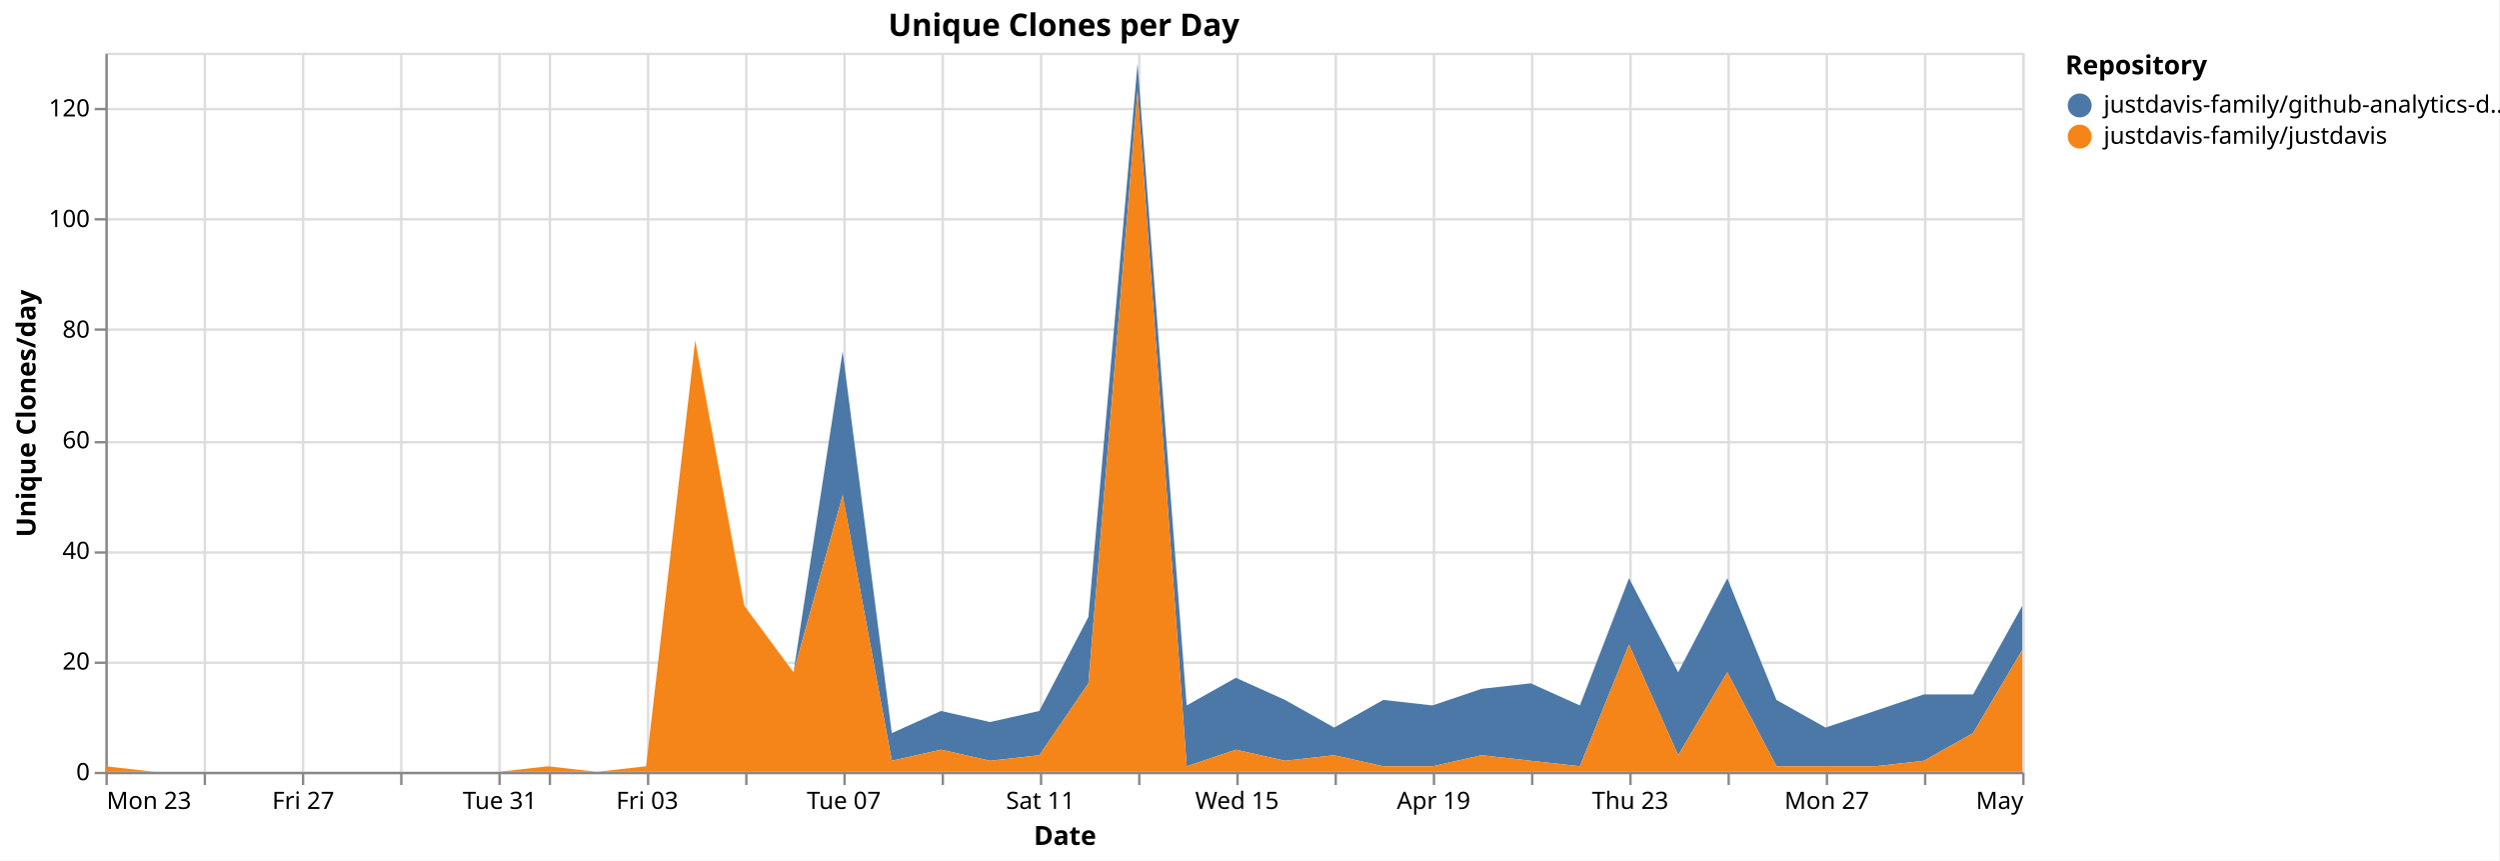
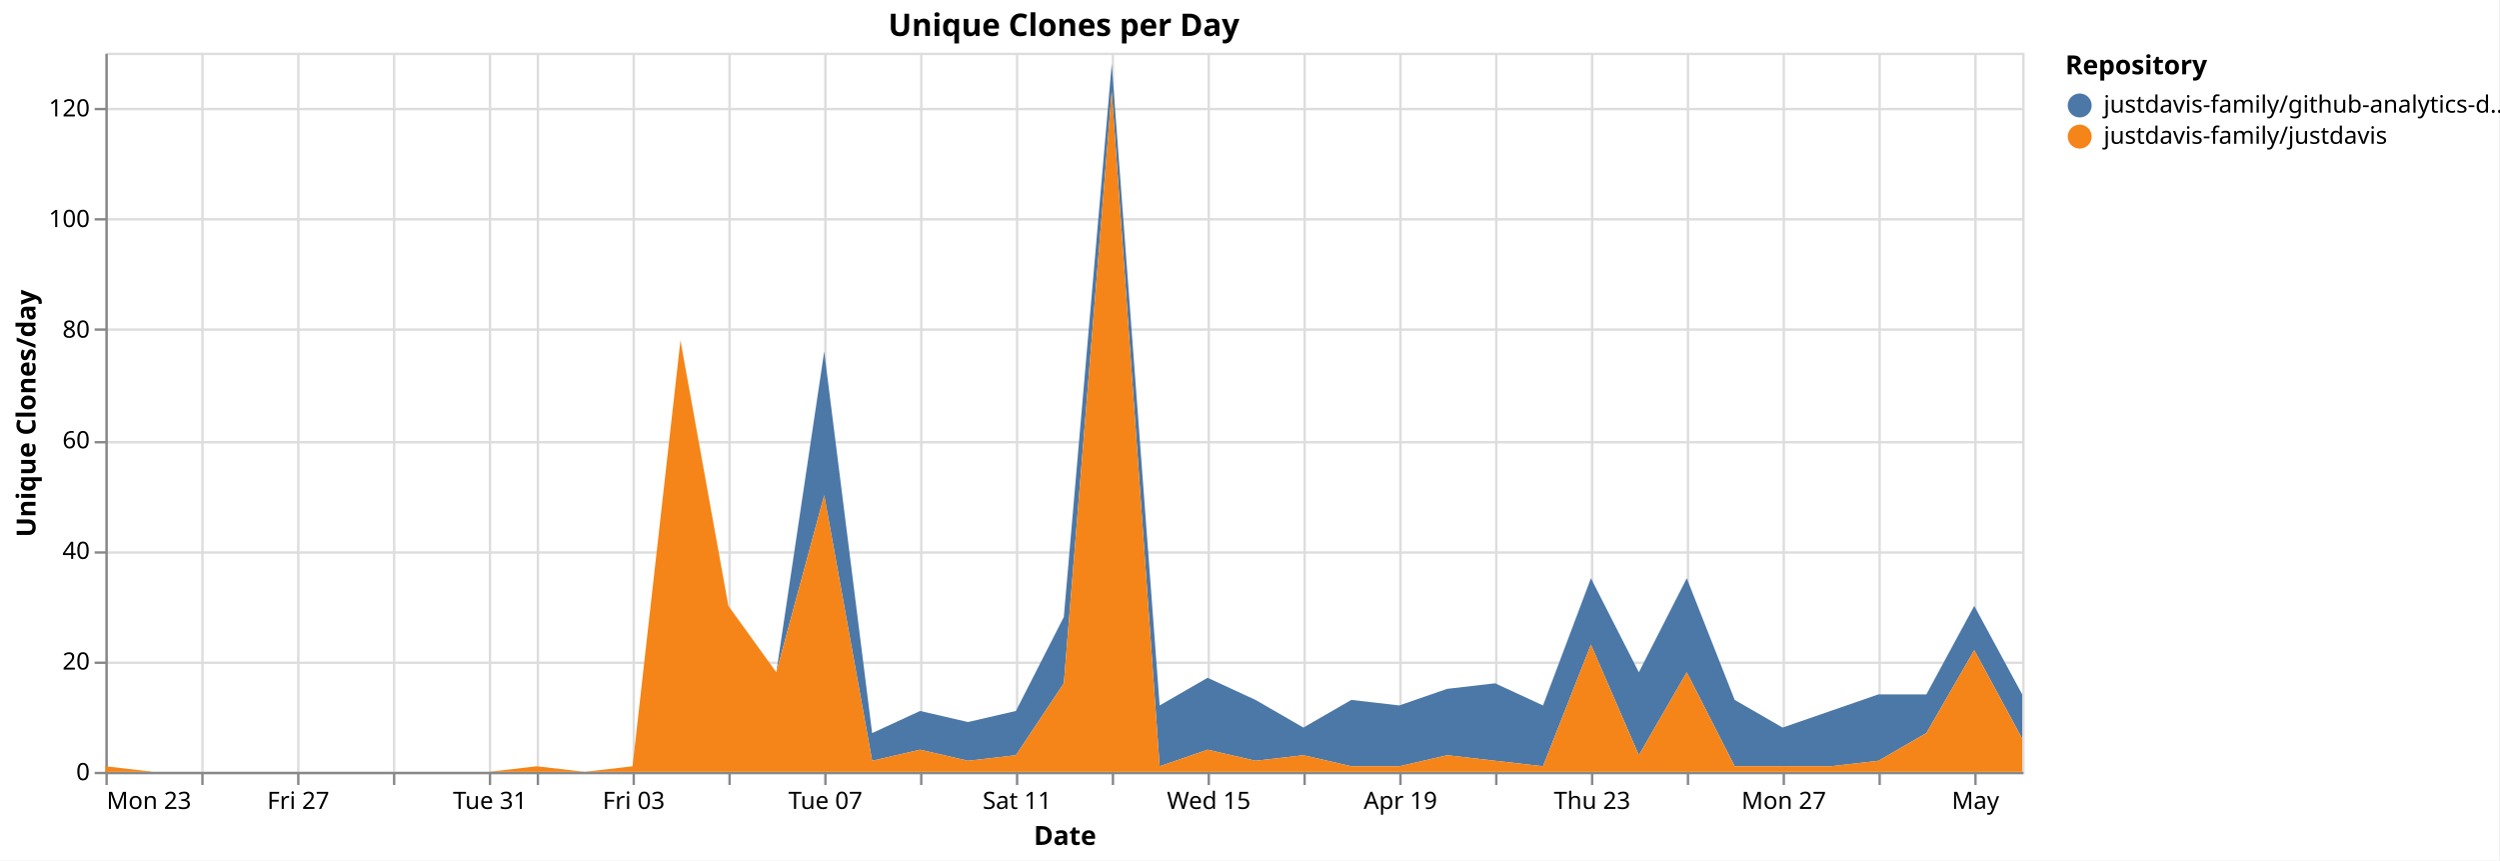
<svg xmlns="http://www.w3.org/2000/svg" version="1.1" class="marks" width="1043" height="359" viewBox="0 0 1043 359">
  <rect width="1043" height="359" fill="white" />
  <g fill="none" stroke-miterlimit="10" transform="translate(44,22)">
    <g class="mark-group role-frame root" role="graphics-object" aria-roledescription="group mark container">
      <g transform="translate(0,0)">
        <path class="background" aria-hidden="true" d="M0.5,0.5h800v300h-800Z" stroke="#ddd" />
        <g>
          <g class="mark-group role-axis" aria-hidden="true">
            <g transform="translate(0.5,300.5)">
              <path class="background" aria-hidden="true" d="M0,0h0v0h0Z" pointer-events="none" />
              <g>
                <g class="mark-rule role-axis-grid" pointer-events="none">
                  <line transform="translate(0,-300)" x2="0" y2="300" stroke="#ddd" stroke-width="1" opacity="1" />
-                   <line transform="translate(41,-300)" x2="0" y2="300" stroke="#ddd" stroke-width="1" opacity="1" />
-                   <line transform="translate(82,-300)" x2="0" y2="300" stroke="#ddd" stroke-width="1" opacity="1" />
-                   <line transform="translate(123,-300)" x2="0" y2="300" stroke="#ddd" stroke-width="1" opacity="1" />
-                   <line transform="translate(164,-300)" x2="0" y2="300" stroke="#ddd" stroke-width="1" opacity="1" />
-                   <line transform="translate(185,-300)" x2="0" y2="300" stroke="#ddd" stroke-width="1" opacity="1" />
-                   <line transform="translate(226,-300)" x2="0" y2="300" stroke="#ddd" stroke-width="1" opacity="1" />
-                   <line transform="translate(267,-300)" x2="0" y2="300" stroke="#ddd" stroke-width="1" opacity="1" />
-                   <line transform="translate(308,-300)" x2="0" y2="300" stroke="#ddd" stroke-width="1" opacity="1" />
-                   <line transform="translate(349,-300)" x2="0" y2="300" stroke="#ddd" stroke-width="1" opacity="1" />
-                   <line transform="translate(390,-300)" x2="0" y2="300" stroke="#ddd" stroke-width="1" opacity="1" />
-                   <line transform="translate(431,-300)" x2="0" y2="300" stroke="#ddd" stroke-width="1" opacity="1" />
-                   <line transform="translate(472,-300)" x2="0" y2="300" stroke="#ddd" stroke-width="1" opacity="1" />
-                   <line transform="translate(513,-300)" x2="0" y2="300" stroke="#ddd" stroke-width="1" opacity="1" />
-                   <line transform="translate(554,-300)" x2="0" y2="300" stroke="#ddd" stroke-width="1" opacity="1" />
-                   <line transform="translate(595,-300)" x2="0" y2="300" stroke="#ddd" stroke-width="1" opacity="1" />
-                   <line transform="translate(636,-300)" x2="0" y2="300" stroke="#ddd" stroke-width="1" opacity="1" />
-                   <line transform="translate(677,-300)" x2="0" y2="300" stroke="#ddd" stroke-width="1" opacity="1" />
-                   <line transform="translate(718,-300)" x2="0" y2="300" stroke="#ddd" stroke-width="1" opacity="1" />
-                   <line transform="translate(759,-300)" x2="0" y2="300" stroke="#ddd" stroke-width="1" opacity="1" />
-                   <line transform="translate(800,-300)" x2="0" y2="300" stroke="#ddd" stroke-width="1" opacity="1" />
+                   <line transform="translate(40,-300)" x2="0" y2="300" stroke="#ddd" stroke-width="1" opacity="1" />
+                   <line transform="translate(80,-300)" x2="0" y2="300" stroke="#ddd" stroke-width="1" opacity="1" />
+                   <line transform="translate(120,-300)" x2="0" y2="300" stroke="#ddd" stroke-width="1" opacity="1" />
+                   <line transform="translate(160,-300)" x2="0" y2="300" stroke="#ddd" stroke-width="1" opacity="1" />
+                   <line transform="translate(180,-300)" x2="0" y2="300" stroke="#ddd" stroke-width="1" opacity="1" />
+                   <line transform="translate(220,-300)" x2="0" y2="300" stroke="#ddd" stroke-width="1" opacity="1" />
+                   <line transform="translate(260,-300)" x2="0" y2="300" stroke="#ddd" stroke-width="1" opacity="1" />
+                   <line transform="translate(300,-300)" x2="0" y2="300" stroke="#ddd" stroke-width="1" opacity="1" />
+                   <line transform="translate(340,-300)" x2="0" y2="300" stroke="#ddd" stroke-width="1" opacity="1" />
+                   <line transform="translate(380,-300)" x2="0" y2="300" stroke="#ddd" stroke-width="1" opacity="1" />
+                   <line transform="translate(420,-300)" x2="0" y2="300" stroke="#ddd" stroke-width="1" opacity="1" />
+                   <line transform="translate(460,-300)" x2="0" y2="300" stroke="#ddd" stroke-width="1" opacity="1" />
+                   <line transform="translate(500,-300)" x2="0" y2="300" stroke="#ddd" stroke-width="1" opacity="1" />
+                   <line transform="translate(540,-300)" x2="0" y2="300" stroke="#ddd" stroke-width="1" opacity="1" />
+                   <line transform="translate(580,-300)" x2="0" y2="300" stroke="#ddd" stroke-width="1" opacity="1" />
+                   <line transform="translate(620,-300)" x2="0" y2="300" stroke="#ddd" stroke-width="1" opacity="1" />
+                   <line transform="translate(660,-300)" x2="0" y2="300" stroke="#ddd" stroke-width="1" opacity="1" />
+                   <line transform="translate(700,-300)" x2="0" y2="300" stroke="#ddd" stroke-width="1" opacity="1" />
+                   <line transform="translate(740,-300)" x2="0" y2="300" stroke="#ddd" stroke-width="1" opacity="1" />
+                   <line transform="translate(780,-300)" x2="0" y2="300" stroke="#ddd" stroke-width="1" opacity="1" />
                </g>
              </g>
              <path class="foreground" aria-hidden="true" d="" pointer-events="none" display="none" />
            </g>
          </g>
          <g class="mark-group role-axis" aria-hidden="true">
            <g transform="translate(0.5,0.5)">
              <path class="background" aria-hidden="true" d="M0,0h0v0h0Z" pointer-events="none" />
              <g>
                <g class="mark-rule role-axis-grid" pointer-events="none">
                  <line transform="translate(0,300)" x2="800" y2="0" stroke="#ddd" stroke-width="1" opacity="1" />
                  <line transform="translate(0,254)" x2="800" y2="0" stroke="#ddd" stroke-width="1" opacity="1" />
                  <line transform="translate(0,208)" x2="800" y2="0" stroke="#ddd" stroke-width="1" opacity="1" />
                  <line transform="translate(0,162)" x2="800" y2="0" stroke="#ddd" stroke-width="1" opacity="1" />
                  <line transform="translate(0,115)" x2="800" y2="0" stroke="#ddd" stroke-width="1" opacity="1" />
                  <line transform="translate(0,69)" x2="800" y2="0" stroke="#ddd" stroke-width="1" opacity="1" />
                  <line transform="translate(0,23)" x2="800" y2="0" stroke="#ddd" stroke-width="1" opacity="1" />
                </g>
              </g>
              <path class="foreground" aria-hidden="true" d="" pointer-events="none" display="none" />
            </g>
          </g>
-           <g class="mark-group role-axis" role="graphics-symbol" aria-roledescription="axis" aria-label="X-axis titled 'Date' for a time scale with values from Monday, 23 March 2026, 12:00:00 AM to Friday, 01 May 2026, 12:00:00 AM">
+           <g class="mark-group role-axis" role="graphics-symbol" aria-roledescription="axis" aria-label="X-axis titled 'Date' for a time scale with values from Monday, 23 March 2026, 12:00:00 AM to Saturday, 02 May 2026, 12:00:00 AM">
            <g transform="translate(0.5,300.5)">
              <path class="background" aria-hidden="true" d="M0,0h0v0h0Z" pointer-events="none" />
              <g>
                <g class="mark-rule role-axis-tick" pointer-events="none">
                  <line transform="translate(0,0)" x2="0" y2="5" stroke="#888" stroke-width="1" opacity="1" />
-                   <line transform="translate(41,0)" x2="0" y2="5" stroke="#888" stroke-width="1" opacity="1" />
-                   <line transform="translate(82,0)" x2="0" y2="5" stroke="#888" stroke-width="1" opacity="1" />
-                   <line transform="translate(123,0)" x2="0" y2="5" stroke="#888" stroke-width="1" opacity="1" />
-                   <line transform="translate(164,0)" x2="0" y2="5" stroke="#888" stroke-width="1" opacity="1" />
-                   <line transform="translate(185,0)" x2="0" y2="5" stroke="#888" stroke-width="1" opacity="1" />
-                   <line transform="translate(226,0)" x2="0" y2="5" stroke="#888" stroke-width="1" opacity="1" />
-                   <line transform="translate(267,0)" x2="0" y2="5" stroke="#888" stroke-width="1" opacity="1" />
-                   <line transform="translate(308,0)" x2="0" y2="5" stroke="#888" stroke-width="1" opacity="1" />
-                   <line transform="translate(349,0)" x2="0" y2="5" stroke="#888" stroke-width="1" opacity="1" />
-                   <line transform="translate(390,0)" x2="0" y2="5" stroke="#888" stroke-width="1" opacity="1" />
-                   <line transform="translate(431,0)" x2="0" y2="5" stroke="#888" stroke-width="1" opacity="1" />
-                   <line transform="translate(472,0)" x2="0" y2="5" stroke="#888" stroke-width="1" opacity="1" />
-                   <line transform="translate(513,0)" x2="0" y2="5" stroke="#888" stroke-width="1" opacity="1" />
-                   <line transform="translate(554,0)" x2="0" y2="5" stroke="#888" stroke-width="1" opacity="1" />
-                   <line transform="translate(595,0)" x2="0" y2="5" stroke="#888" stroke-width="1" opacity="1" />
-                   <line transform="translate(636,0)" x2="0" y2="5" stroke="#888" stroke-width="1" opacity="1" />
-                   <line transform="translate(677,0)" x2="0" y2="5" stroke="#888" stroke-width="1" opacity="1" />
-                   <line transform="translate(718,0)" x2="0" y2="5" stroke="#888" stroke-width="1" opacity="1" />
-                   <line transform="translate(759,0)" x2="0" y2="5" stroke="#888" stroke-width="1" opacity="1" />
-                   <line transform="translate(800,0)" x2="0" y2="5" stroke="#888" stroke-width="1" opacity="1" />
+                   <line transform="translate(40,0)" x2="0" y2="5" stroke="#888" stroke-width="1" opacity="1" />
+                   <line transform="translate(80,0)" x2="0" y2="5" stroke="#888" stroke-width="1" opacity="1" />
+                   <line transform="translate(120,0)" x2="0" y2="5" stroke="#888" stroke-width="1" opacity="1" />
+                   <line transform="translate(160,0)" x2="0" y2="5" stroke="#888" stroke-width="1" opacity="1" />
+                   <line transform="translate(180,0)" x2="0" y2="5" stroke="#888" stroke-width="1" opacity="1" />
+                   <line transform="translate(220,0)" x2="0" y2="5" stroke="#888" stroke-width="1" opacity="1" />
+                   <line transform="translate(260,0)" x2="0" y2="5" stroke="#888" stroke-width="1" opacity="1" />
+                   <line transform="translate(300,0)" x2="0" y2="5" stroke="#888" stroke-width="1" opacity="1" />
+                   <line transform="translate(340,0)" x2="0" y2="5" stroke="#888" stroke-width="1" opacity="1" />
+                   <line transform="translate(380,0)" x2="0" y2="5" stroke="#888" stroke-width="1" opacity="1" />
+                   <line transform="translate(420,0)" x2="0" y2="5" stroke="#888" stroke-width="1" opacity="1" />
+                   <line transform="translate(460,0)" x2="0" y2="5" stroke="#888" stroke-width="1" opacity="1" />
+                   <line transform="translate(500,0)" x2="0" y2="5" stroke="#888" stroke-width="1" opacity="1" />
+                   <line transform="translate(540,0)" x2="0" y2="5" stroke="#888" stroke-width="1" opacity="1" />
+                   <line transform="translate(580,0)" x2="0" y2="5" stroke="#888" stroke-width="1" opacity="1" />
+                   <line transform="translate(620,0)" x2="0" y2="5" stroke="#888" stroke-width="1" opacity="1" />
+                   <line transform="translate(660,0)" x2="0" y2="5" stroke="#888" stroke-width="1" opacity="1" />
+                   <line transform="translate(700,0)" x2="0" y2="5" stroke="#888" stroke-width="1" opacity="1" />
+                   <line transform="translate(740,0)" x2="0" y2="5" stroke="#888" stroke-width="1" opacity="1" />
+                   <line transform="translate(780,0)" x2="0" y2="5" stroke="#888" stroke-width="1" opacity="1" />
                </g>
                <g class="mark-text role-axis-label" pointer-events="none">
                  <text text-anchor="start" transform="translate(0,15)" font-family="sans-serif" font-size="10px" fill="#000" opacity="1">Mon 23</text>
-                   <text text-anchor="middle" transform="translate(41.02564,15)" font-family="sans-serif" font-size="10px" fill="#000" opacity="0">Wed 25</text>
-                   <text text-anchor="middle" transform="translate(82.05128,15)" font-family="sans-serif" font-size="10px" fill="#000" opacity="1">Fri 27</text>
-                   <text text-anchor="middle" transform="translate(123.0769,15)" font-family="sans-serif" font-size="10px" fill="#000" opacity="0">Mar 29</text>
-                   <text text-anchor="middle" transform="translate(164.1026,15)" font-family="sans-serif" font-size="10px" fill="#000" opacity="1">Tue 31</text>
-                   <text text-anchor="middle" transform="translate(184.6154,15)" font-family="sans-serif" font-size="10px" fill="#000" opacity="0">April</text>
-                   <text text-anchor="middle" transform="translate(225.641,15)" font-family="sans-serif" font-size="10px" fill="#000" opacity="1">Fri 03</text>
-                   <text text-anchor="middle" transform="translate(266.6667,15)" font-family="sans-serif" font-size="10px" fill="#000" opacity="0">Apr 05</text>
-                   <text text-anchor="middle" transform="translate(307.6923,15)" font-family="sans-serif" font-size="10px" fill="#000" opacity="1">Tue 07</text>
-                   <text text-anchor="middle" transform="translate(348.7179,15)" font-family="sans-serif" font-size="10px" fill="#000" opacity="0">Thu 09</text>
-                   <text text-anchor="middle" transform="translate(389.7436,15)" font-family="sans-serif" font-size="10px" fill="#000" opacity="1">Sat 11</text>
-                   <text text-anchor="middle" transform="translate(430.7692,15)" font-family="sans-serif" font-size="10px" fill="#000" opacity="0">Mon 13</text>
-                   <text text-anchor="middle" transform="translate(471.7949,15)" font-family="sans-serif" font-size="10px" fill="#000" opacity="1">Wed 15</text>
-                   <text text-anchor="middle" transform="translate(512.8205,15)" font-family="sans-serif" font-size="10px" fill="#000" opacity="0">Fri 17</text>
-                   <text text-anchor="middle" transform="translate(553.8462,15)" font-family="sans-serif" font-size="10px" fill="#000" opacity="1">Apr 19</text>
-                   <text text-anchor="middle" transform="translate(594.8718,15)" font-family="sans-serif" font-size="10px" fill="#000" opacity="0">Tue 21</text>
-                   <text text-anchor="middle" transform="translate(635.8974,15)" font-family="sans-serif" font-size="10px" fill="#000" opacity="1">Thu 23</text>
-                   <text text-anchor="middle" transform="translate(676.9231,15)" font-family="sans-serif" font-size="10px" fill="#000" opacity="0">Sat 25</text>
-                   <text text-anchor="middle" transform="translate(717.9487,15)" font-family="sans-serif" font-size="10px" fill="#000" opacity="1">Mon 27</text>
-                   <text text-anchor="middle" transform="translate(758.9744,15)" font-family="sans-serif" font-size="10px" fill="#000" opacity="0">Wed 29</text>
-                   <text text-anchor="end" transform="translate(800,15)" font-family="sans-serif" font-size="10px" fill="#000" opacity="1">May</text>
+                   <text text-anchor="middle" transform="translate(40,15)" font-family="sans-serif" font-size="10px" fill="#000" opacity="0">Wed 25</text>
+                   <text text-anchor="middle" transform="translate(80,15)" font-family="sans-serif" font-size="10px" fill="#000" opacity="1">Fri 27</text>
+                   <text text-anchor="middle" transform="translate(120,15)" font-family="sans-serif" font-size="10px" fill="#000" opacity="0">Mar 29</text>
+                   <text text-anchor="middle" transform="translate(160,15)" font-family="sans-serif" font-size="10px" fill="#000" opacity="1">Tue 31</text>
+                   <text text-anchor="middle" transform="translate(180,15)" font-family="sans-serif" font-size="10px" fill="#000" opacity="0">April</text>
+                   <text text-anchor="middle" transform="translate(220,15)" font-family="sans-serif" font-size="10px" fill="#000" opacity="1">Fri 03</text>
+                   <text text-anchor="middle" transform="translate(260,15)" font-family="sans-serif" font-size="10px" fill="#000" opacity="0">Apr 05</text>
+                   <text text-anchor="middle" transform="translate(300,15)" font-family="sans-serif" font-size="10px" fill="#000" opacity="1">Tue 07</text>
+                   <text text-anchor="middle" transform="translate(340,15)" font-family="sans-serif" font-size="10px" fill="#000" opacity="0">Thu 09</text>
+                   <text text-anchor="middle" transform="translate(380,15)" font-family="sans-serif" font-size="10px" fill="#000" opacity="1">Sat 11</text>
+                   <text text-anchor="middle" transform="translate(420,15)" font-family="sans-serif" font-size="10px" fill="#000" opacity="0">Mon 13</text>
+                   <text text-anchor="middle" transform="translate(460,15)" font-family="sans-serif" font-size="10px" fill="#000" opacity="1">Wed 15</text>
+                   <text text-anchor="middle" transform="translate(500,15)" font-family="sans-serif" font-size="10px" fill="#000" opacity="0">Fri 17</text>
+                   <text text-anchor="middle" transform="translate(540,15)" font-family="sans-serif" font-size="10px" fill="#000" opacity="1">Apr 19</text>
+                   <text text-anchor="middle" transform="translate(580,15)" font-family="sans-serif" font-size="10px" fill="#000" opacity="0">Tue 21</text>
+                   <text text-anchor="middle" transform="translate(620,15)" font-family="sans-serif" font-size="10px" fill="#000" opacity="1">Thu 23</text>
+                   <text text-anchor="middle" transform="translate(660,15)" font-family="sans-serif" font-size="10px" fill="#000" opacity="0">Sat 25</text>
+                   <text text-anchor="middle" transform="translate(700,15)" font-family="sans-serif" font-size="10px" fill="#000" opacity="1">Mon 27</text>
+                   <text text-anchor="middle" transform="translate(740,15)" font-family="sans-serif" font-size="10px" fill="#000" opacity="0">Wed 29</text>
+                   <text text-anchor="middle" transform="translate(780,15)" font-family="sans-serif" font-size="10px" fill="#000" opacity="1">May</text>
                </g>
                <g class="mark-rule role-axis-domain" pointer-events="none">
                  <line transform="translate(0,0)" x2="800" y2="0" stroke="#888" stroke-width="1" opacity="1" />
                </g>
                <g class="mark-text role-axis-title" pointer-events="none">
                  <text text-anchor="middle" transform="translate(400,30)" font-family="sans-serif" font-size="11px" font-weight="bold" fill="#000" opacity="1">Date</text>
                </g>
              </g>
              <path class="foreground" aria-hidden="true" d="" pointer-events="none" display="none" />
            </g>
          </g>
          <g class="mark-group role-axis" role="graphics-symbol" aria-roledescription="axis" aria-label="Y-axis titled 'Unique Clones/day' for a linear scale with values from 0 to 130">
            <g transform="translate(0.5,0.5)">
              <path class="background" aria-hidden="true" d="M0,0h0v0h0Z" pointer-events="none" />
              <g>
                <g class="mark-rule role-axis-tick" pointer-events="none">
                  <line transform="translate(0,300)" x2="-5" y2="0" stroke="#888" stroke-width="1" opacity="1" />
                  <line transform="translate(0,254)" x2="-5" y2="0" stroke="#888" stroke-width="1" opacity="1" />
                  <line transform="translate(0,208)" x2="-5" y2="0" stroke="#888" stroke-width="1" opacity="1" />
                  <line transform="translate(0,162)" x2="-5" y2="0" stroke="#888" stroke-width="1" opacity="1" />
                  <line transform="translate(0,115)" x2="-5" y2="0" stroke="#888" stroke-width="1" opacity="1" />
                  <line transform="translate(0,69)" x2="-5" y2="0" stroke="#888" stroke-width="1" opacity="1" />
                  <line transform="translate(0,23)" x2="-5" y2="0" stroke="#888" stroke-width="1" opacity="1" />
                </g>
                <g class="mark-text role-axis-label" pointer-events="none">
                  <text text-anchor="end" transform="translate(-7,303)" font-family="sans-serif" font-size="10px" fill="#000" opacity="1">0</text>
                  <text text-anchor="end" transform="translate(-7,256.8462)" font-family="sans-serif" font-size="10px" fill="#000" opacity="1">20</text>
                  <text text-anchor="end" transform="translate(-7,210.6923)" font-family="sans-serif" font-size="10px" fill="#000" opacity="1">40</text>
                  <text text-anchor="end" transform="translate(-7,164.5385)" font-family="sans-serif" font-size="10px" fill="#000" opacity="1">60</text>
                  <text text-anchor="end" transform="translate(-7,118.3846)" font-family="sans-serif" font-size="10px" fill="#000" opacity="1">80</text>
                  <text text-anchor="end" transform="translate(-7,72.23077)" font-family="sans-serif" font-size="10px" fill="#000" opacity="1">100</text>
                  <text text-anchor="end" transform="translate(-7,26.07692)" font-family="sans-serif" font-size="10px" fill="#000" opacity="1">120</text>
                </g>
                <g class="mark-rule role-axis-domain" pointer-events="none">
                  <line transform="translate(0,300)" x2="0" y2="-300" stroke="#888" stroke-width="1" opacity="1" />
                </g>
                <g class="mark-text role-axis-title" pointer-events="none">
                  <text text-anchor="middle" transform="translate(-27.68457,150) rotate(-90) translate(0,-2)" font-family="sans-serif" font-size="11px" font-weight="bold" fill="#000" opacity="1">Unique Clones/day</text>
                </g>
              </g>
              <path class="foreground" aria-hidden="true" d="" pointer-events="none" display="none" />
            </g>
          </g>
          <g class="mark-group role-scope pathgroup" role="graphics-object" aria-roledescription="group mark container">
            <g transform="translate(0,0)">
              <path class="background" aria-hidden="true" d="M0,0h800v300h-800Z" />
              <g>
                <g class="mark-area role-mark marks" role="graphics-object" aria-roledescription="area mark container">
-                   <path aria-label="Date: Mar 23, 2026; Unique Clones/day: 0; Repository: justdavis-family/github-analytics-data" role="graphics-symbol" aria-roledescription="area mark" d="M0,297.692L20.513,300L41.026,300L61.538,300L82.051,300L102.564,300L123.077,300L143.59,300L164.103,300L184.615,297.692L205.128,300L225.641,297.692L246.154,120L266.667,230.769L287.179,258.462L307.692,124.615L328.205,283.846L348.718,274.615L369.231,279.231L389.744,274.615L410.256,235.385L430.769,4.615L451.282,272.308L471.795,260.769L492.308,270L512.821,281.538L533.333,270L553.846,272.308L574.359,265.385L594.872,263.077L615.385,272.308L635.897,219.231L656.41,258.462L676.923,219.231L697.436,270L717.949,281.538L738.462,274.615L758.974,267.692L779.487,267.692L800,230.769L800,249.231L779.487,283.846L758.974,295.385L738.462,297.692L717.949,297.692L697.436,297.692L676.923,258.462L656.41,293.077L635.897,246.923L615.385,297.692L594.872,295.385L574.359,293.077L553.846,297.692L533.333,297.692L512.821,293.077L492.308,295.385L471.795,290.769L451.282,297.692L430.769,16.154L410.256,263.077L389.744,293.077L369.231,295.385L348.718,290.769L328.205,295.385L307.692,184.615L287.179,258.462L266.667,230.769L246.154,120L225.641,297.692L205.128,300L184.615,297.692L164.103,300L143.59,300L123.077,300L102.564,300L82.051,300L61.538,300L41.026,300L20.513,300L0,297.692Z" fill="#4c78a8" />
+                   <path aria-label="Date: Mar 23, 2026; Unique Clones/day: 0; Repository: justdavis-family/github-analytics-data" role="graphics-symbol" aria-roledescription="area mark" d="M0,297.692L20,300L40,300L60,300L80,300L100,300L120,300L140,300L160,300L180,297.692L200,300L220,297.692L240,120L260,230.769L280,258.462L300,124.615L320,283.846L340,274.615L360,279.231L380,274.615L400,235.385L420,4.615L440,272.308L460,260.769L480,270L500,281.538L520,270L540,272.308L560,265.385L580,263.077L600,272.308L620,219.231L640,258.462L660,219.231L680,270L700,281.538L720,274.615L740,267.692L760,267.692L780,230.769L800,267.692L800,286.154L780,249.231L760,283.846L740,295.385L720,297.692L700,297.692L680,297.692L660,258.462L640,293.077L620,246.923L600,297.692L580,295.385L560,293.077L540,297.692L520,297.692L500,293.077L480,295.385L460,290.769L440,297.692L420,16.154L400,263.077L380,293.077L360,295.385L340,290.769L320,295.385L300,184.615L280,258.462L260,230.769L240,120L220,297.692L200,300L180,297.692L160,300L140,300L120,300L100,300L80,300L60,300L40,300L20,300L0,297.692Z" fill="#4c78a8" />
                </g>
              </g>
              <path class="foreground" aria-hidden="true" d="" display="none" />
            </g>
            <g transform="translate(0,0)">
              <path class="background" aria-hidden="true" d="M0,0h800v300h-800Z" />
              <g>
                <g class="mark-area role-mark marks" role="graphics-object" aria-roledescription="area mark container">
-                   <path aria-label="Date: Mar 23, 2026; Unique Clones/day: 1; Repository: justdavis-family/justdavis" role="graphics-symbol" aria-roledescription="area mark" d="M0,297.692L20.513,300L41.026,300L61.538,300L82.051,300L102.564,300L123.077,300L143.59,300L164.103,300L184.615,297.692L205.128,300L225.641,297.692L246.154,120L266.667,230.769L287.179,258.462L307.692,184.615L328.205,295.385L348.718,290.769L369.231,295.385L389.744,293.077L410.256,263.077L430.769,16.154L451.282,297.692L471.795,290.769L492.308,295.385L512.821,293.077L533.333,297.692L553.846,297.692L574.359,293.077L594.872,295.385L615.385,297.692L635.897,246.923L656.41,293.077L676.923,258.462L697.436,297.692L717.949,297.692L738.462,297.692L758.974,295.385L779.487,283.846L800,249.231L800,300L779.487,300L758.974,300L738.462,300L717.949,300L697.436,300L676.923,300L656.41,300L635.897,300L615.385,300L594.872,300L574.359,300L553.846,300L533.333,300L512.821,300L492.308,300L471.795,300L451.282,300L430.769,300L410.256,300L389.744,300L369.231,300L348.718,300L328.205,300L307.692,300L287.179,300L266.667,300L246.154,300L225.641,300L205.128,300L184.615,300L164.103,300L143.59,300L123.077,300L102.564,300L82.051,300L61.538,300L41.026,300L20.513,300L0,300Z" fill="#f58518" />
+                   <path aria-label="Date: Mar 23, 2026; Unique Clones/day: 1; Repository: justdavis-family/justdavis" role="graphics-symbol" aria-roledescription="area mark" d="M0,297.692L20,300L40,300L60,300L80,300L100,300L120,300L140,300L160,300L180,297.692L200,300L220,297.692L240,120L260,230.769L280,258.462L300,184.615L320,295.385L340,290.769L360,295.385L380,293.077L400,263.077L420,16.154L440,297.692L460,290.769L480,295.385L500,293.077L520,297.692L540,297.692L560,293.077L580,295.385L600,297.692L620,246.923L640,293.077L660,258.462L680,297.692L700,297.692L720,297.692L740,295.385L760,283.846L780,249.231L800,286.154L800,300L780,300L760,300L740,300L720,300L700,300L680,300L660,300L640,300L620,300L600,300L580,300L560,300L540,300L520,300L500,300L480,300L460,300L440,300L420,300L400,300L380,300L360,300L340,300L320,300L300,300L280,300L260,300L240,300L220,300L200,300L180,300L160,300L140,300L120,300L100,300L80,300L60,300L40,300L20,300L0,300Z" fill="#f58518" />
                </g>
              </g>
              <path class="foreground" aria-hidden="true" d="" display="none" />
            </g>
          </g>
          <g class="mark-group role-legend" role="graphics-symbol" aria-roledescription="legend" aria-label="Symbol legend titled 'Repository' for fill color with 2 values: justdavis-family/github-analytics-data, justdavis-family/justdavis">
            <g transform="translate(818,0)">
              <path class="background" aria-hidden="true" d="M0,0h176v40h-176Z" pointer-events="none" />
              <g>
                <g class="mark-group role-legend-entry">
                  <g transform="translate(0,16)">
                    <path class="background" aria-hidden="true" d="M0,0h0v0h0Z" pointer-events="none" />
                    <g>
                      <g class="mark-group role-scope" role="graphics-object" aria-roledescription="group mark container">
                        <g transform="translate(0,0)">
                          <path class="background" aria-hidden="true" d="M0,0h176v11h-176Z" pointer-events="none" opacity="1" />
                          <g>
                            <g class="mark-symbol role-legend-symbol" pointer-events="none">
                              <path transform="translate(6,6)" d="M5,0A5,5,0,1,1,-5,0A5,5,0,1,1,5,0" fill="#4c78a8" stroke-width="1.5" opacity="1" />
                            </g>
                            <g class="mark-text role-legend-label" pointer-events="none">
                              <text text-anchor="start" transform="translate(16,9)" font-family="sans-serif" font-size="10px" fill="#000" opacity="1">justdavis-family/github-analytics-d…</text>
                            </g>
                          </g>
                          <path class="foreground" aria-hidden="true" d="" pointer-events="none" display="none" />
                        </g>
                        <g transform="translate(0,13)">
                          <path class="background" aria-hidden="true" d="M0,0h176v11h-176Z" pointer-events="none" opacity="1" />
                          <g>
                            <g class="mark-symbol role-legend-symbol" pointer-events="none">
                              <path transform="translate(6,6)" d="M5,0A5,5,0,1,1,-5,0A5,5,0,1,1,5,0" fill="#f58518" stroke-width="1.5" opacity="1" />
                            </g>
                            <g class="mark-text role-legend-label" pointer-events="none">
                              <text text-anchor="start" transform="translate(16,9)" font-family="sans-serif" font-size="10px" fill="#000" opacity="1">justdavis-family/justdavis</text>
                            </g>
                          </g>
                          <path class="foreground" aria-hidden="true" d="" pointer-events="none" display="none" />
                        </g>
                      </g>
                    </g>
                    <path class="foreground" aria-hidden="true" d="" pointer-events="none" display="none" />
                  </g>
                </g>
                <g class="mark-text role-legend-title" pointer-events="none">
                  <text text-anchor="start" transform="translate(0,9)" font-family="sans-serif" font-size="11px" font-weight="bold" fill="#000" opacity="1">Repository</text>
                </g>
              </g>
              <path class="foreground" aria-hidden="true" d="" pointer-events="none" display="none" />
            </g>
          </g>
          <g class="mark-group role-title">
            <g transform="translate(400,-17)">
              <path class="background" aria-hidden="true" d="M0,0h0v0h0Z" pointer-events="none" />
              <g>
                <g class="mark-text role-title-text" role="graphics-symbol" aria-roledescription="title" aria-label="Title text 'Unique Clones per Day'" pointer-events="none">
                  <text text-anchor="middle" transform="translate(0,10)" font-family="sans-serif" font-size="13px" font-weight="bold" fill="#000" opacity="1">Unique Clones per Day</text>
                </g>
              </g>
              <path class="foreground" aria-hidden="true" d="" pointer-events="none" display="none" />
            </g>
          </g>
        </g>
        <path class="foreground" aria-hidden="true" d="" display="none" />
      </g>
    </g>
  </g>
</svg>
